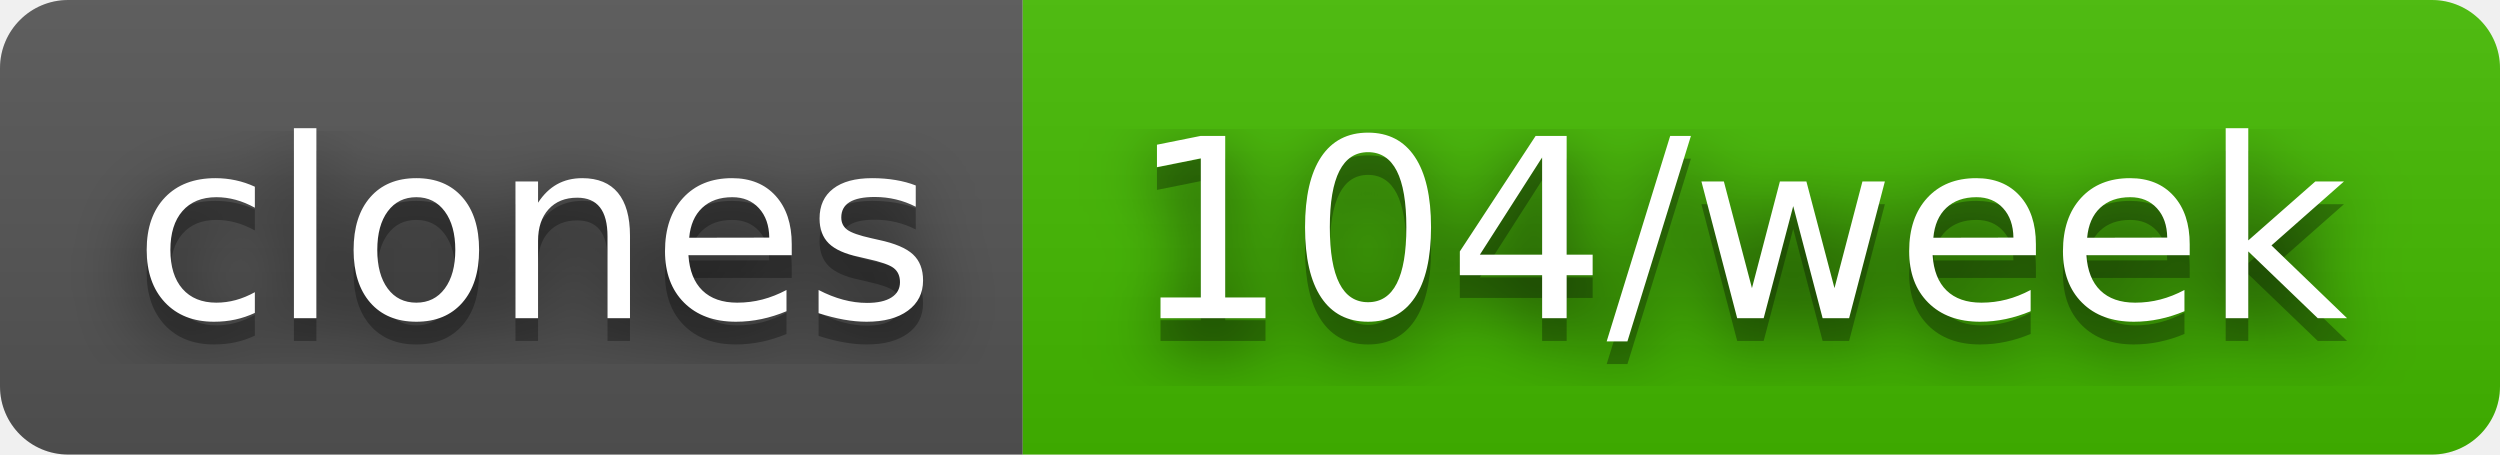
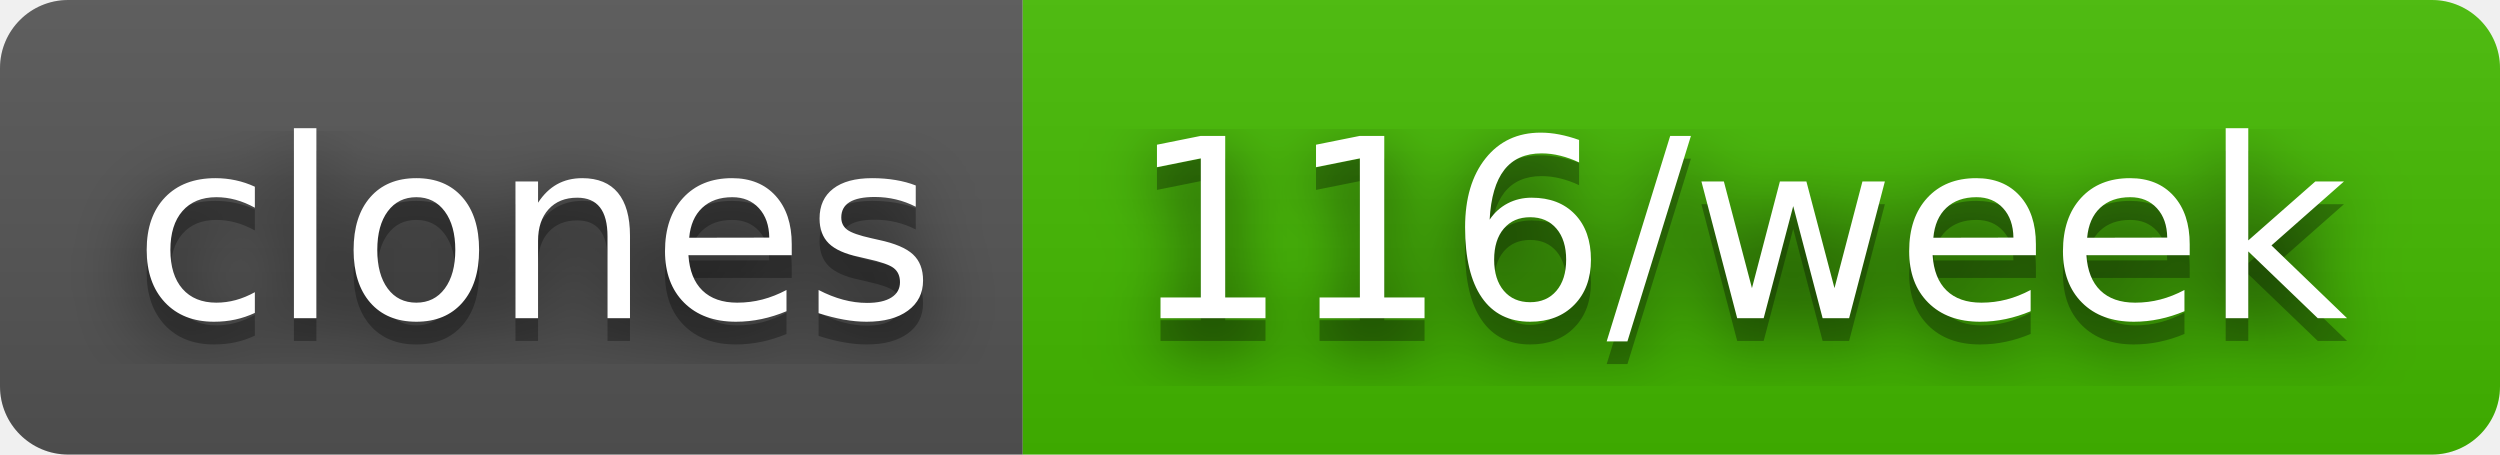
- <svg xmlns="http://www.w3.org/2000/svg" width="110" height="20" role="img" aria-label="clones: 104/week">
+ <svg xmlns="http://www.w3.org/2000/svg" width="110" height="20" role="img" aria-label="clones: 116/week">
  <filter id="blur">
    <feGaussianBlur stdDeviation="16" />
  </filter>
  <linearGradient id="s" x2="0" y2="100%">
    <stop offset="0" stop-color="#bbb" stop-opacity=".1" />
    <stop offset="1" stop-opacity=".1" />
  </linearGradient>
  <clipPath id="r">
    <rect width="110" height="20" rx="3" />
  </clipPath>
  <g clip-path="url(#r)">
    <rect width="45" height="20" fill="#555" />
    <rect x="45" width="65" height="20" fill="#4b0" />
    <rect width="110" height="20" fill="url(#s)" />
  </g>
  <g fill="#fff" text-anchor="middle" font-family="Verdana,Geneva,DejaVu Sans,sans-serif" text-rendering="geometricPrecision" font-size="110">
    <g transform="scale(.1)">
      <g aria-hidden="true" fill="#010101">
        <text x="235" y="150" fill-opacity=".8" filter="url(#blur)" textLength="350">clones</text>
        <text x="235" y="150" fill-opacity=".3" textLength="350">clones</text>
      </g>
      <text x="235" y="140" textLength="350">clones</text>
    </g>
    <g transform="scale(.1)">
      <g aria-hidden="true" fill="#010101">
-         <text x="765" y="150" fill-opacity=".8" filter="url(#blur)" textLength="550">104/week</text>
-         <text x="765" y="150" fill-opacity=".3" textLength="550">104/week</text>
+         <text x="765" y="150" fill-opacity=".8" filter="url(#blur)" textLength="550">116/week</text>
+         <text x="765" y="150" fill-opacity=".3" textLength="550">116/week</text>
      </g>
-       <text x="765" y="140" textLength="550">104/week</text>
+       <text x="765" y="140" textLength="550">116/week</text>
    </g>
  </g>
</svg>
